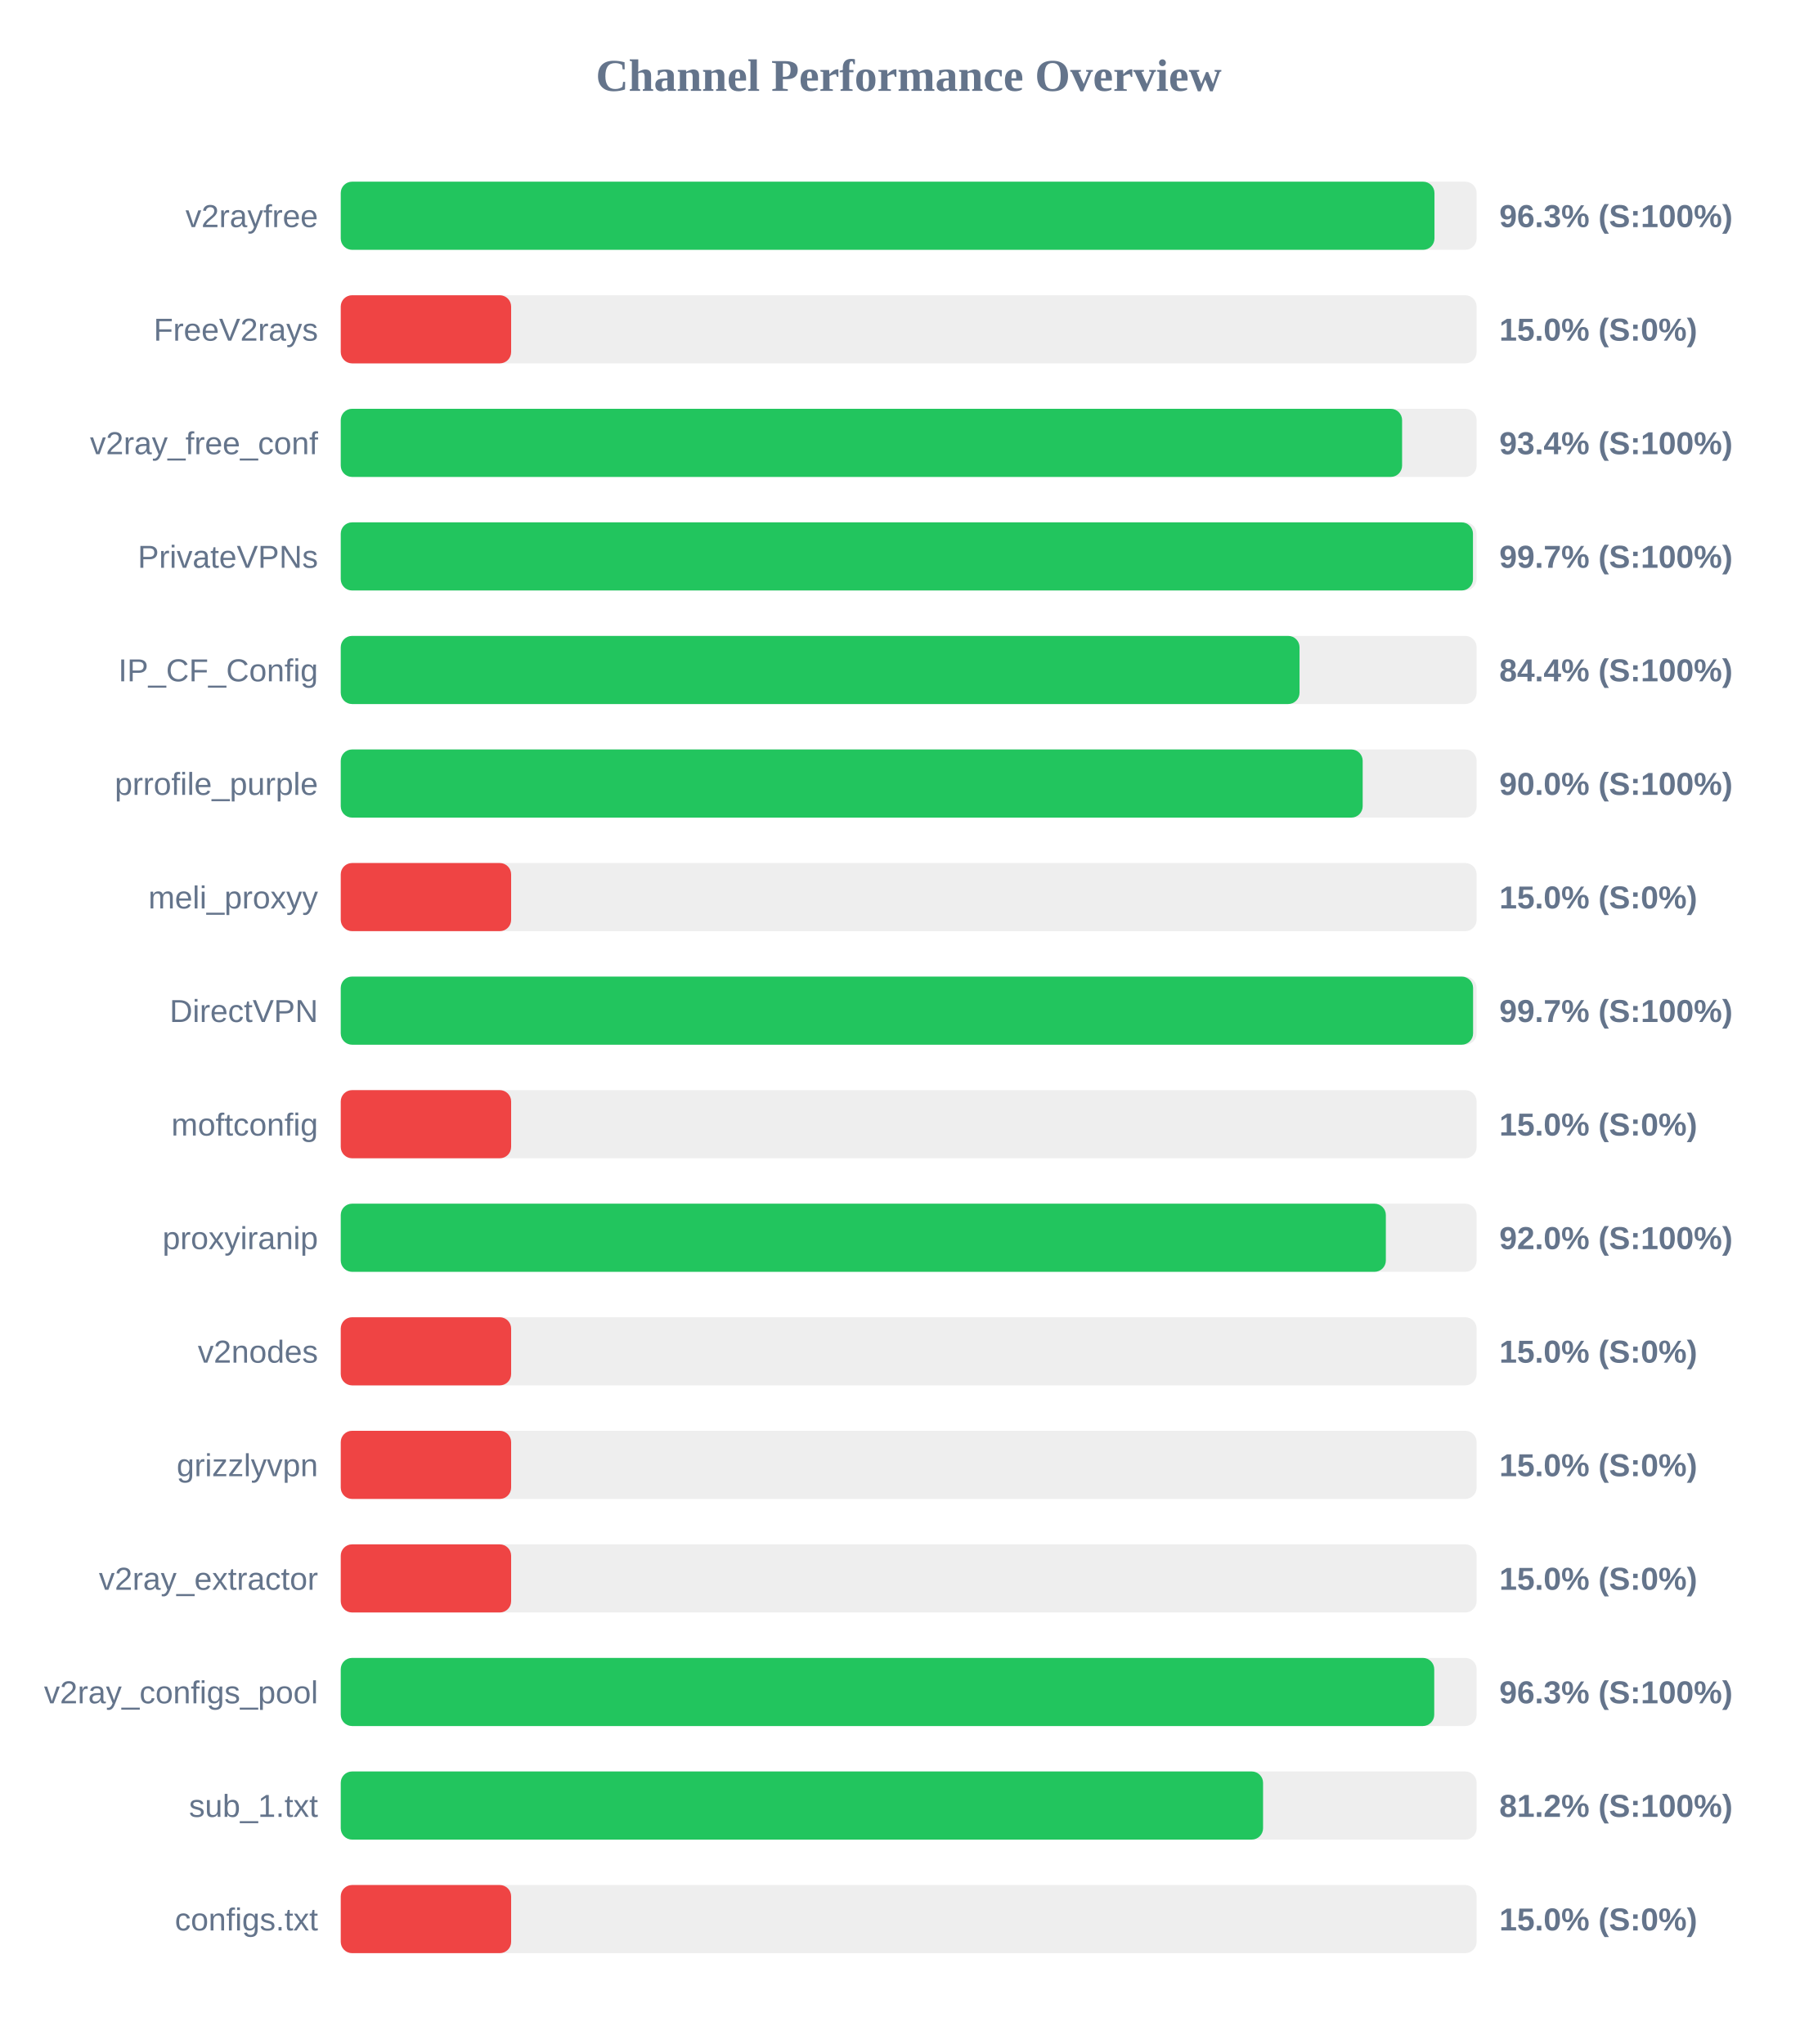
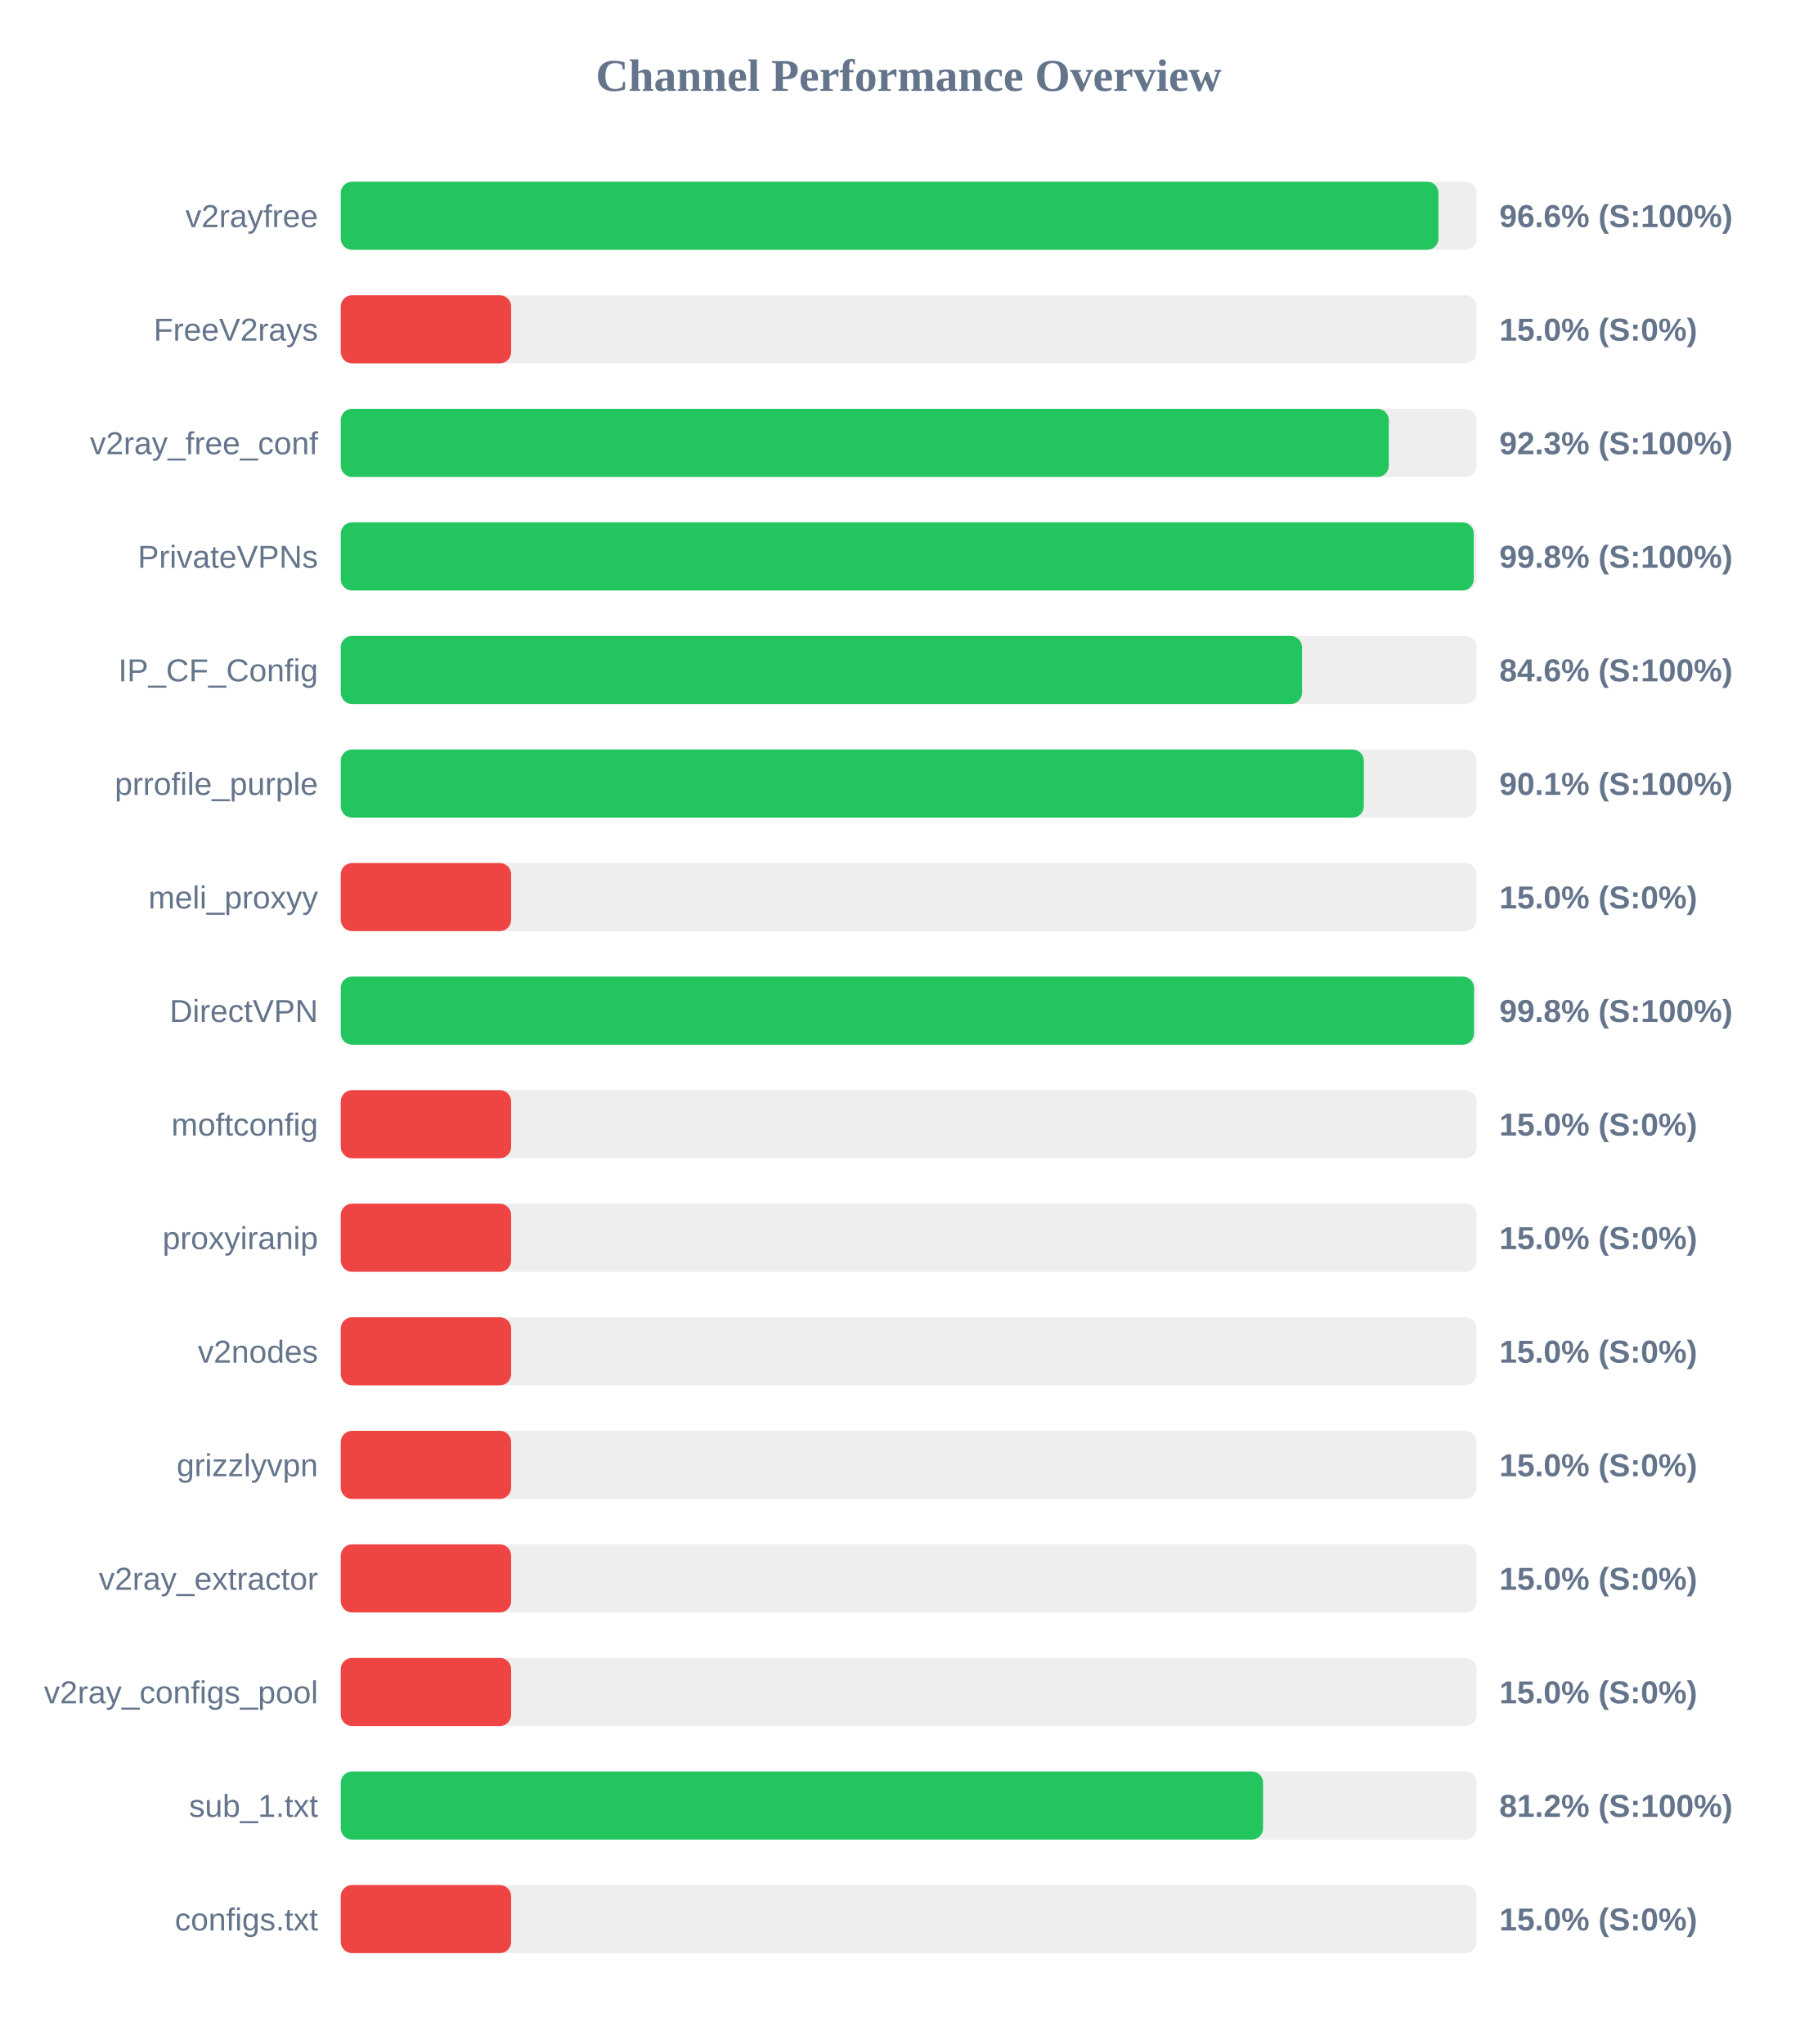
<svg xmlns="http://www.w3.org/2000/svg" width="800" height="900" version="1.1">
  <style>
        .row { font: 14px Arial; fill: #64748b; }
        .score { font: bold 14px Arial; fill: #64748b; }
    </style>
  <text x="400" y="40" text-anchor="middle" font-size="20px" font-weight="bold" fill="#64748b">Channel Performance Overview</text>
  <rect x="150" y="80" width="500" height="30" fill="#eee" rx="5" />
-   <rect x="150" y="80" width="481.45" height="30" fill="#22c55e" rx="5" />
+   <rect x="150" y="80" width="483.2" height="30" fill="#22c55e" rx="5" />
  <text x="140" y="100" text-anchor="end" class="row">v2rayfree</text>
-   <text x="660" y="100" text-anchor="start" class="score">96.3% (S:100%)</text>
+   <text x="660" y="100" text-anchor="start" class="score">96.6% (S:100%)</text>
  <rect x="150" y="130" width="500" height="30" fill="#eee" rx="5" />
  <rect x="150" y="130" width="75.0" height="30" fill="#ef4444" rx="5" />
  <text x="140" y="150" text-anchor="end" class="row">FreeV2rays</text>
  <text x="660" y="150" text-anchor="start" class="score">15.0% (S:0%)</text>
  <rect x="150" y="180" width="500" height="30" fill="#eee" rx="5" />
-   <rect x="150" y="180" width="467.2" height="30" fill="#22c55e" rx="5" />
+   <rect x="150" y="180" width="461.35" height="30" fill="#22c55e" rx="5" />
  <text x="140" y="200" text-anchor="end" class="row">v2ray_free_conf</text>
-   <text x="660" y="200" text-anchor="start" class="score">93.4% (S:100%)</text>
+   <text x="660" y="200" text-anchor="start" class="score">92.3% (S:100%)</text>
  <rect x="150" y="230" width="500" height="30" fill="#eee" rx="5" />
-   <rect x="150" y="230" width="498.4" height="30" fill="#22c55e" rx="5" />
+   <rect x="150" y="230" width="498.75" height="30" fill="#22c55e" rx="5" />
  <text x="140" y="250" text-anchor="end" class="row">PrivateVPNs</text>
-   <text x="660" y="250" text-anchor="start" class="score">99.7% (S:100%)</text>
+   <text x="660" y="250" text-anchor="start" class="score">99.8% (S:100%)</text>
  <rect x="150" y="280" width="500" height="30" fill="#eee" rx="5" />
-   <rect x="150" y="280" width="422.05" height="30" fill="#22c55e" rx="5" />
+   <rect x="150" y="280" width="423.15" height="30" fill="#22c55e" rx="5" />
  <text x="140" y="300" text-anchor="end" class="row">IP_CF_Config</text>
-   <text x="660" y="300" text-anchor="start" class="score">84.4% (S:100%)</text>
+   <text x="660" y="300" text-anchor="start" class="score">84.6% (S:100%)</text>
  <rect x="150" y="330" width="500" height="30" fill="#eee" rx="5" />
-   <rect x="150" y="330" width="449.85" height="30" fill="#22c55e" rx="5" />
+   <rect x="150" y="330" width="450.35" height="30" fill="#22c55e" rx="5" />
  <text x="140" y="350" text-anchor="end" class="row">prrofile_purple</text>
-   <text x="660" y="350" text-anchor="start" class="score">90.0% (S:100%)</text>
+   <text x="660" y="350" text-anchor="start" class="score">90.1% (S:100%)</text>
  <rect x="150" y="380" width="500" height="30" fill="#eee" rx="5" />
  <rect x="150" y="380" width="75.0" height="30" fill="#ef4444" rx="5" />
  <text x="140" y="400" text-anchor="end" class="row">meli_proxyy</text>
  <text x="660" y="400" text-anchor="start" class="score">15.0% (S:0%)</text>
  <rect x="150" y="430" width="500" height="30" fill="#eee" rx="5" />
-   <rect x="150" y="430" width="498.45" height="30" fill="#22c55e" rx="5" />
+   <rect x="150" y="430" width="498.85" height="30" fill="#22c55e" rx="5" />
  <text x="140" y="450" text-anchor="end" class="row">DirectVPN</text>
-   <text x="660" y="450" text-anchor="start" class="score">99.7% (S:100%)</text>
+   <text x="660" y="450" text-anchor="start" class="score">99.8% (S:100%)</text>
  <rect x="150" y="480" width="500" height="30" fill="#eee" rx="5" />
  <rect x="150" y="480" width="75.0" height="30" fill="#ef4444" rx="5" />
  <text x="140" y="500" text-anchor="end" class="row">moftconfig</text>
  <text x="660" y="500" text-anchor="start" class="score">15.0% (S:0%)</text>
  <rect x="150" y="530" width="500" height="30" fill="#eee" rx="5" />
-   <rect x="150" y="530" width="460.05" height="30" fill="#22c55e" rx="5" />
+   <rect x="150" y="530" width="75.0" height="30" fill="#ef4444" rx="5" />
  <text x="140" y="550" text-anchor="end" class="row">proxyiranip</text>
-   <text x="660" y="550" text-anchor="start" class="score">92.0% (S:100%)</text>
+   <text x="660" y="550" text-anchor="start" class="score">15.0% (S:0%)</text>
  <rect x="150" y="580" width="500" height="30" fill="#eee" rx="5" />
  <rect x="150" y="580" width="75.0" height="30" fill="#ef4444" rx="5" />
  <text x="140" y="600" text-anchor="end" class="row">v2nodes</text>
  <text x="660" y="600" text-anchor="start" class="score">15.0% (S:0%)</text>
  <rect x="150" y="630" width="500" height="30" fill="#eee" rx="5" />
  <rect x="150" y="630" width="75.0" height="30" fill="#ef4444" rx="5" />
  <text x="140" y="650" text-anchor="end" class="row">grizzlyvpn</text>
  <text x="660" y="650" text-anchor="start" class="score">15.0% (S:0%)</text>
  <rect x="150" y="680" width="500" height="30" fill="#eee" rx="5" />
  <rect x="150" y="680" width="75.0" height="30" fill="#ef4444" rx="5" />
  <text x="140" y="700" text-anchor="end" class="row">v2ray_extractor</text>
  <text x="660" y="700" text-anchor="start" class="score">15.0% (S:0%)</text>
  <rect x="150" y="730" width="500" height="30" fill="#eee" rx="5" />
-   <rect x="150" y="730" width="481.35" height="30" fill="#22c55e" rx="5" />
+   <rect x="150" y="730" width="75.0" height="30" fill="#ef4444" rx="5" />
  <text x="140" y="750" text-anchor="end" class="row">v2ray_configs_pool</text>
-   <text x="660" y="750" text-anchor="start" class="score">96.3% (S:100%)</text>
+   <text x="660" y="750" text-anchor="start" class="score">15.0% (S:0%)</text>
  <rect x="150" y="780" width="500" height="30" fill="#eee" rx="5" />
  <rect x="150" y="780" width="406.0" height="30" fill="#22c55e" rx="5" />
  <text x="140" y="800" text-anchor="end" class="row">sub_1.txt</text>
  <text x="660" y="800" text-anchor="start" class="score">81.2% (S:100%)</text>
  <rect x="150" y="830" width="500" height="30" fill="#eee" rx="5" />
  <rect x="150" y="830" width="75.0" height="30" fill="#ef4444" rx="5" />
  <text x="140" y="850" text-anchor="end" class="row">configs.txt</text>
  <text x="660" y="850" text-anchor="start" class="score">15.0% (S:0%)</text>
</svg>
